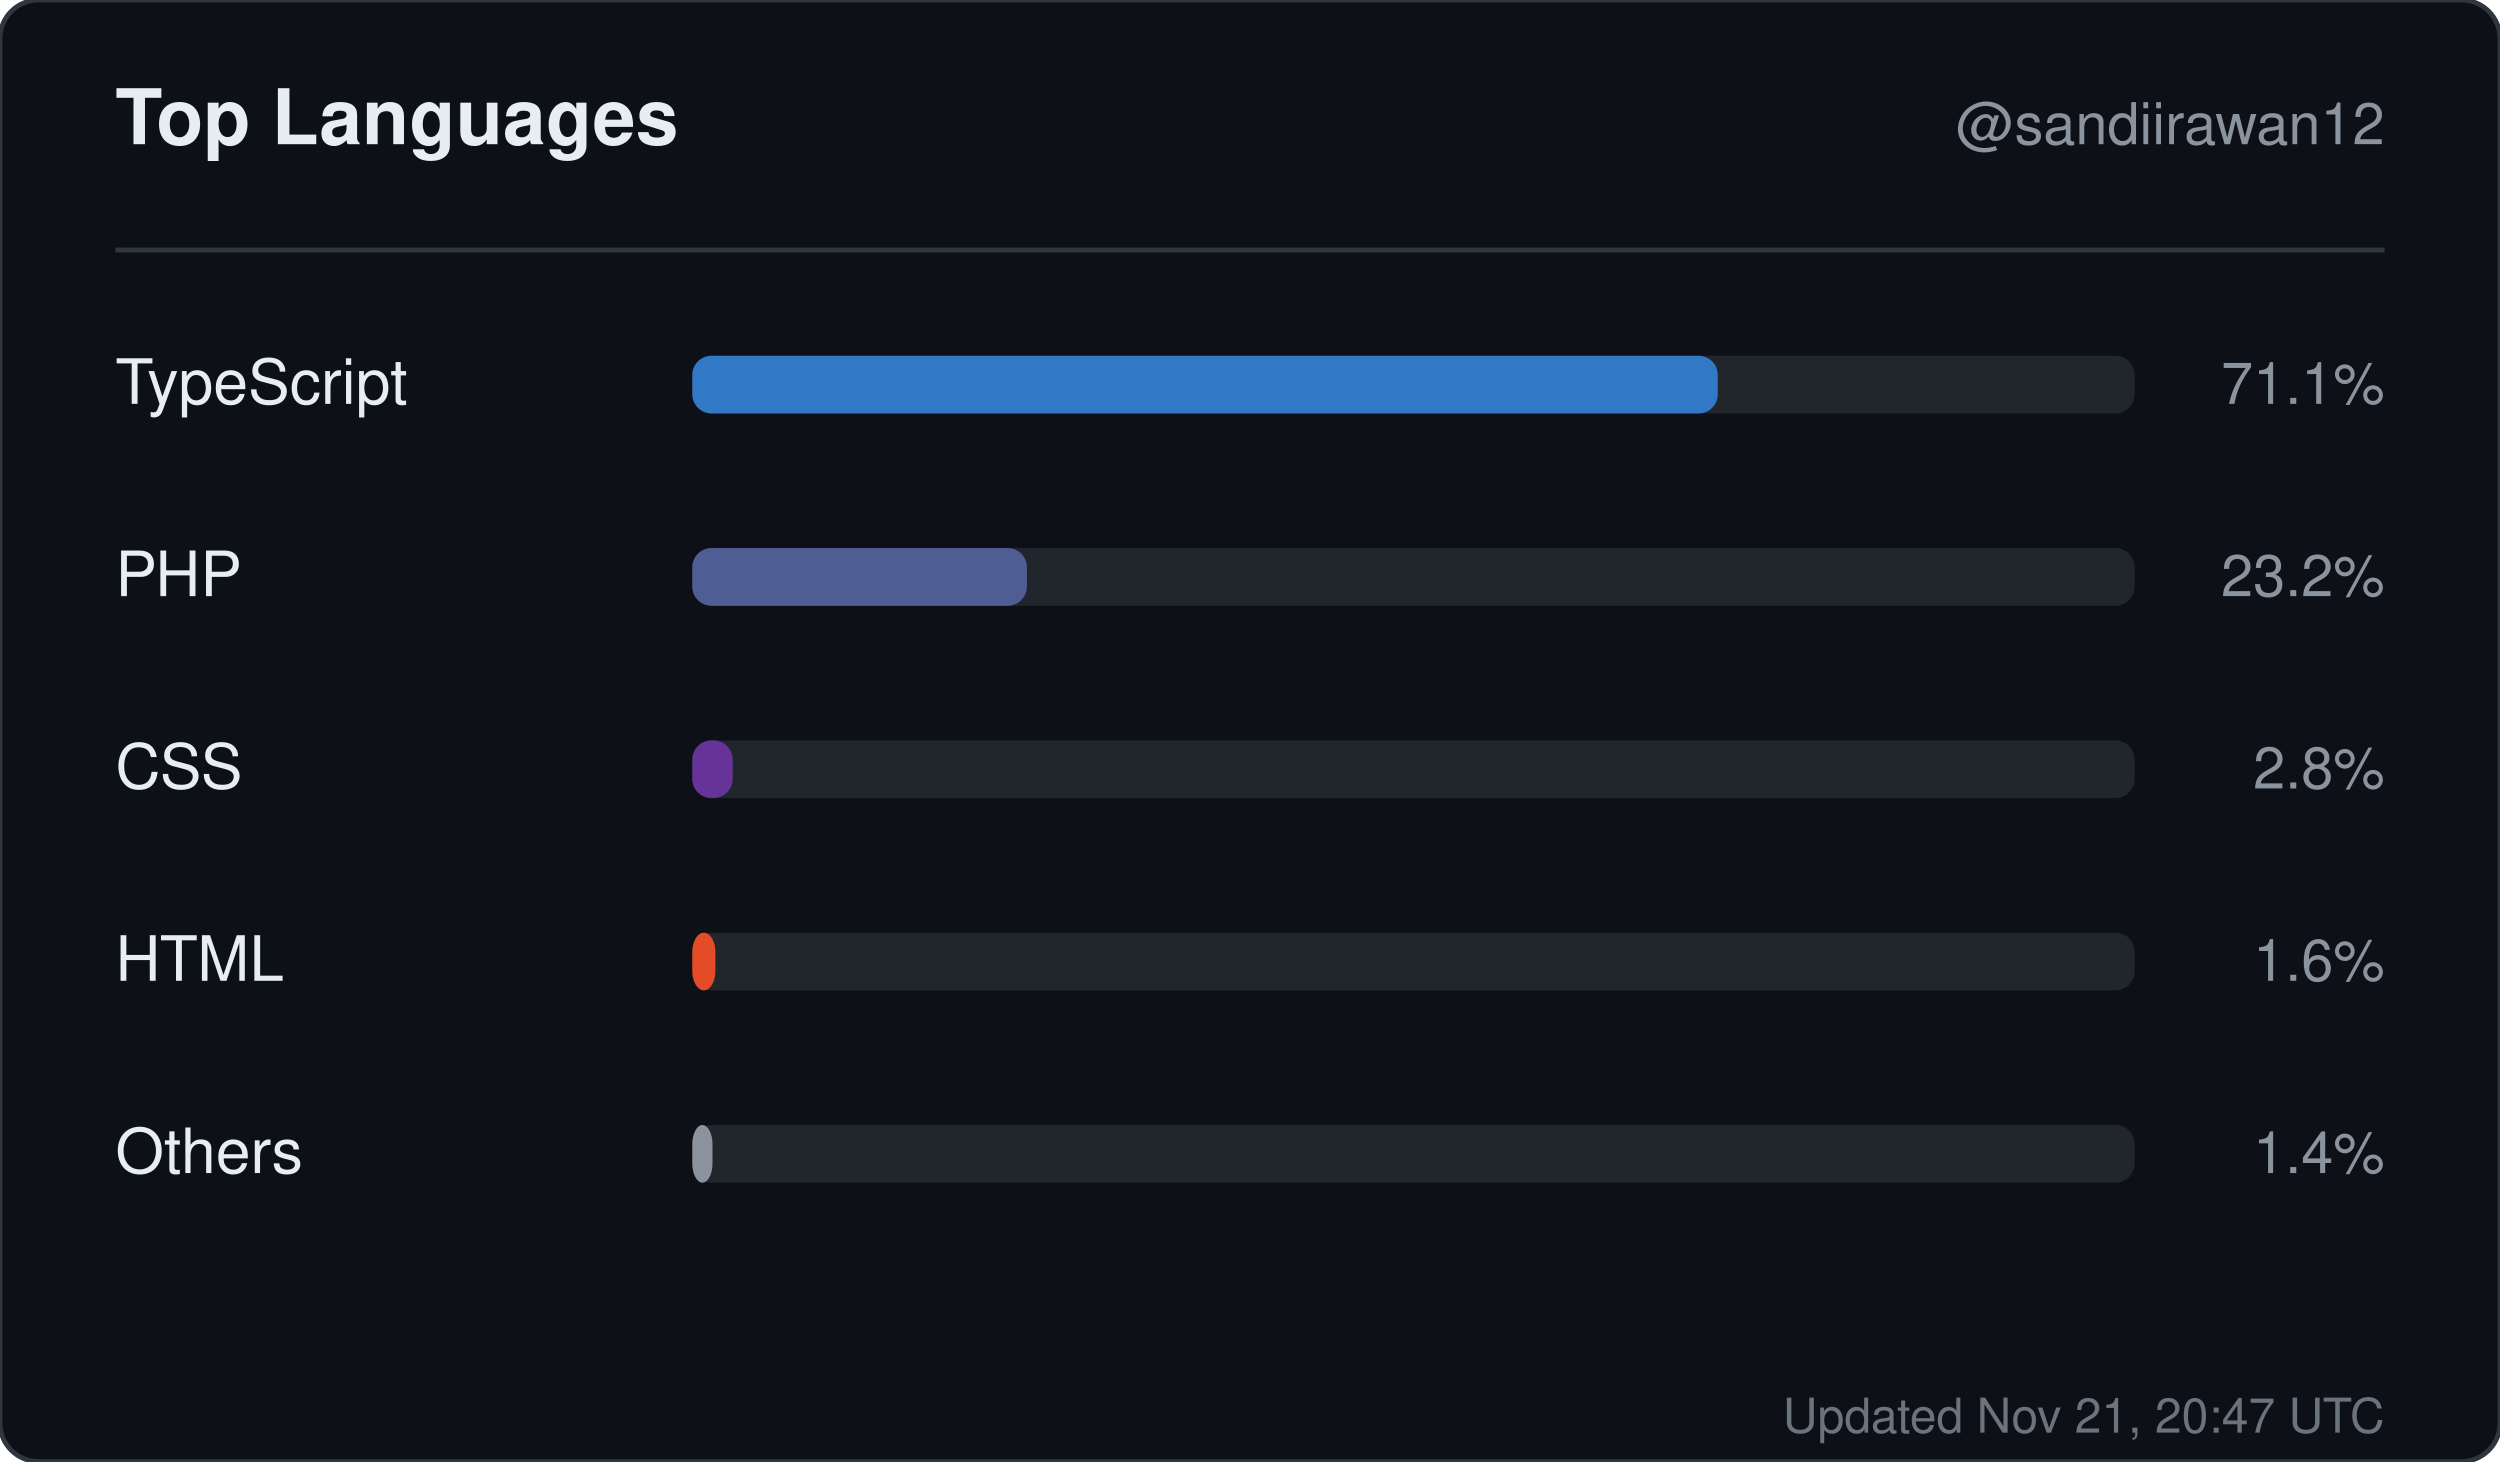
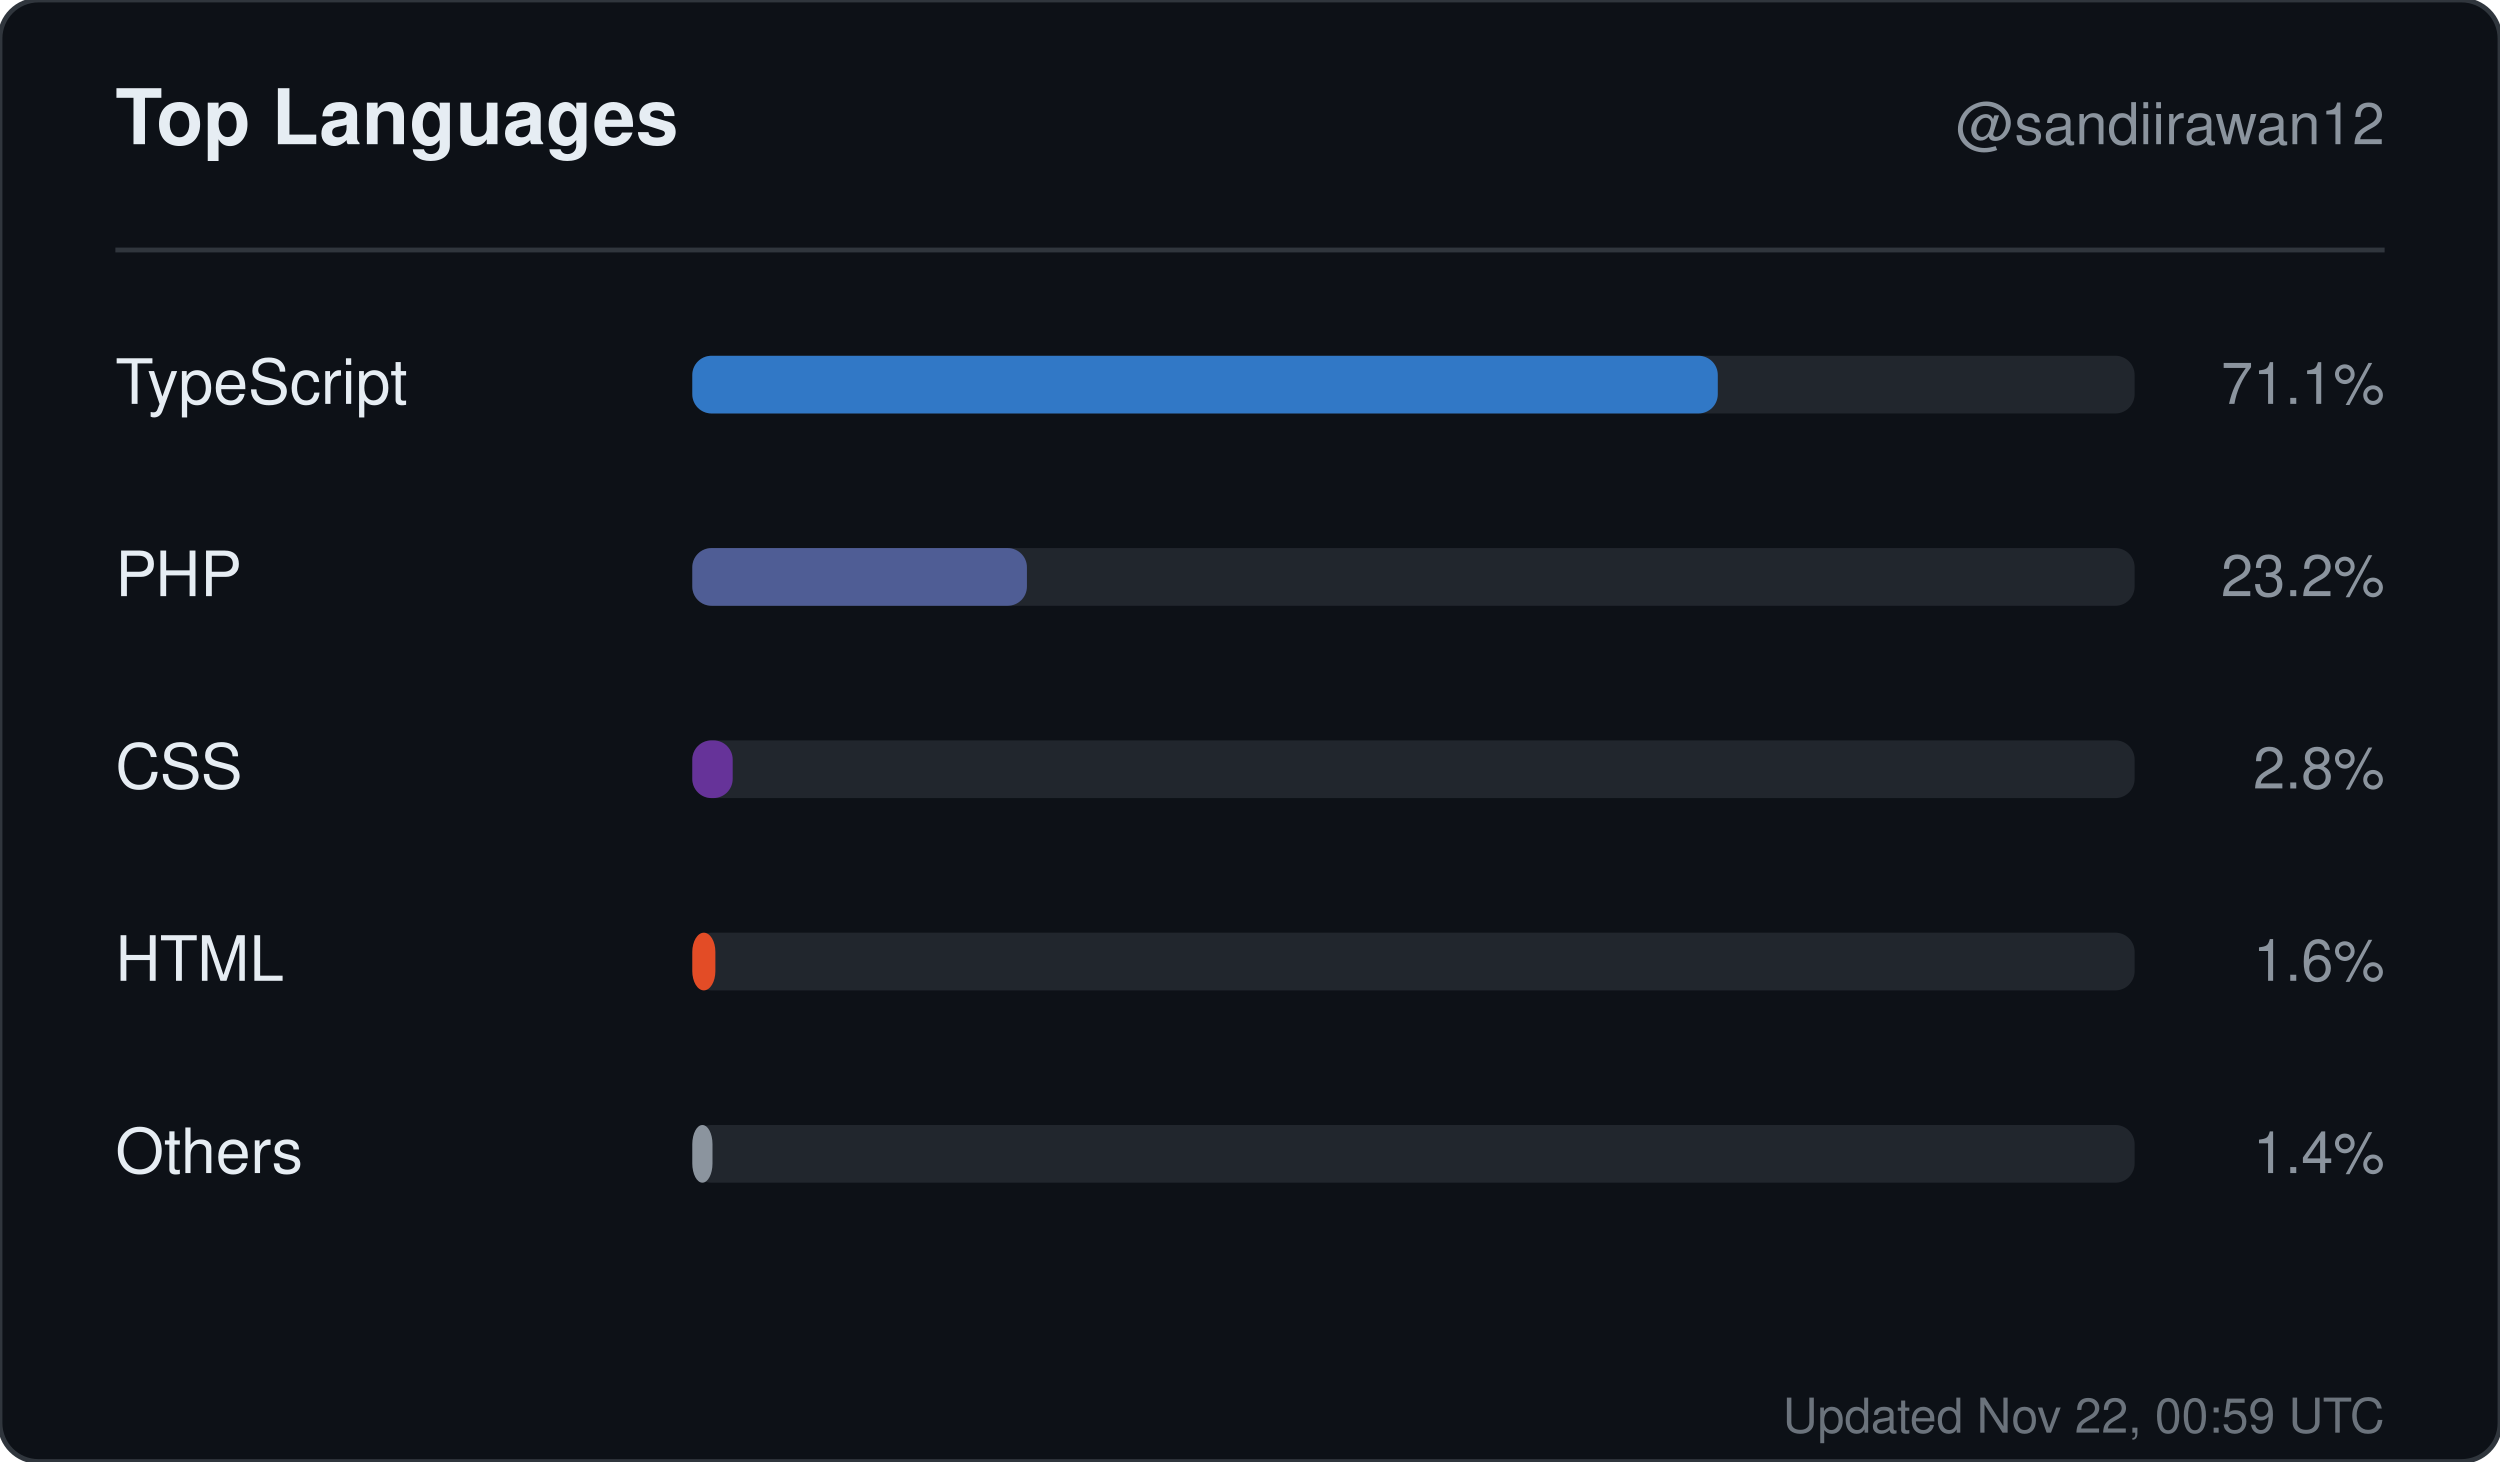
<svg xmlns="http://www.w3.org/2000/svg" width="520" height="304" viewBox="0 0 520 304" role="img" aria-label="Top languages for sandiirawan12">
  <rect width="520" height="304" rx="8" fill="#0d1117" stroke="#30363d" />
  <g font-family="-apple-system, BlinkMacSystemFont, Segoe UI, Helvetica, Arial, sans-serif">
    <text x="24" y="30" fill="#e6edf3" font-size="16" font-weight="700">Top Languages</text>
    <text x="496" y="30" fill="#8b949e" font-size="12" text-anchor="end">@sandiirawan12</text>
    <line x1="24" y1="52" x2="496" y2="52" stroke="#30363d" />
    <text x="24" y="84" fill="#e6edf3" font-size="13">TypeScript</text>
    <rect x="144" y="74" width="300" height="12" rx="4" fill="#21262d" />
    <rect x="144" y="74" width="213.3" height="12" rx="4" fill="#3178c6" />
    <text x="496" y="84" fill="#8b949e" font-size="12" text-anchor="end">71.1%</text>
    <text x="24" y="124" fill="#e6edf3" font-size="13">PHP</text>
    <rect x="144" y="114" width="300" height="12" rx="4" fill="#21262d" />
    <rect x="144" y="114" width="69.6" height="12" rx="4" fill="#4F5D95" />
    <text x="496" y="124" fill="#8b949e" font-size="12" text-anchor="end">23.2%</text>
    <text x="24" y="164" fill="#e6edf3" font-size="13">CSS</text>
    <rect x="144" y="154" width="300" height="12" rx="4" fill="#21262d" />
    <rect x="144" y="154" width="8.4" height="12" rx="4" fill="#663399" />
    <text x="496" y="164" fill="#8b949e" font-size="12" text-anchor="end">2.8%</text>
    <text x="24" y="204" fill="#e6edf3" font-size="13">HTML</text>
    <rect x="144" y="194" width="300" height="12" rx="4" fill="#21262d" />
    <rect x="144" y="194" width="4.8" height="12" rx="4" fill="#e34c26" />
    <text x="496" y="204" fill="#8b949e" font-size="12" text-anchor="end">1.6%</text>
    <text x="24" y="244" fill="#e6edf3" font-size="13">Others</text>
    <rect x="144" y="234" width="300" height="12" rx="4" fill="#21262d" />
    <rect x="144" y="234" width="4.2" height="12" rx="4" fill="#8b949e" />
    <text x="496" y="244" fill="#8b949e" font-size="12" text-anchor="end">1.4%</text>
-     <text x="496" y="298" fill="#8b949e" font-size="10" text-anchor="end" opacity="0.75">Updated Nov 21, 20:47 UTC</text>
+     <text x="496" y="298" fill="#8b949e" font-size="10" text-anchor="end" opacity="0.75">Updated Nov 22, 00:59 UTC</text>
  </g>
</svg>
